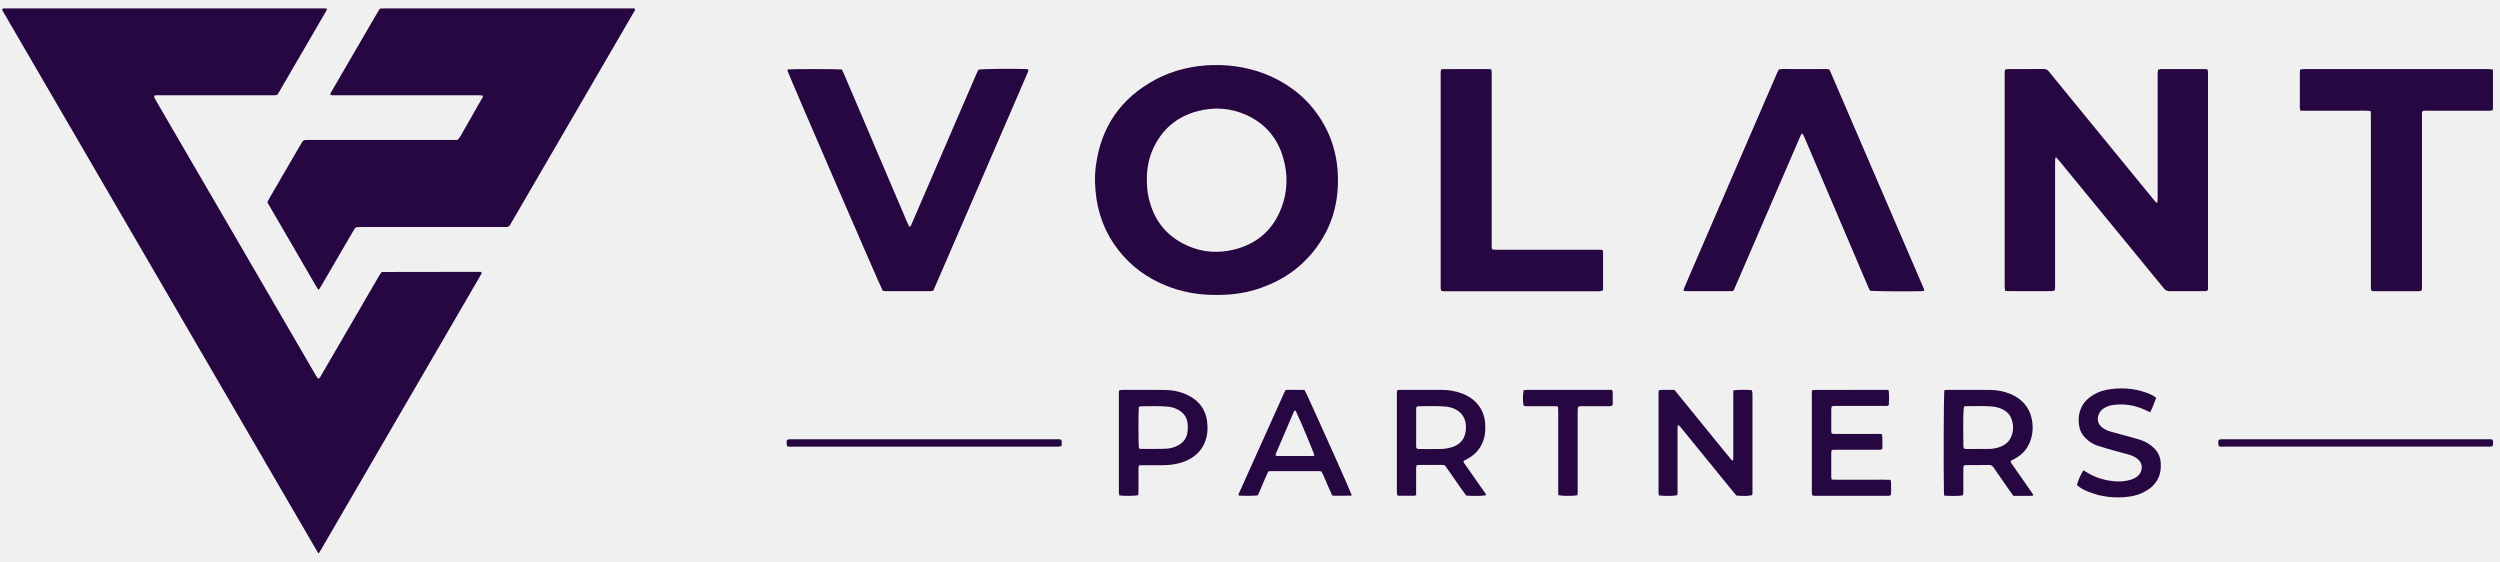
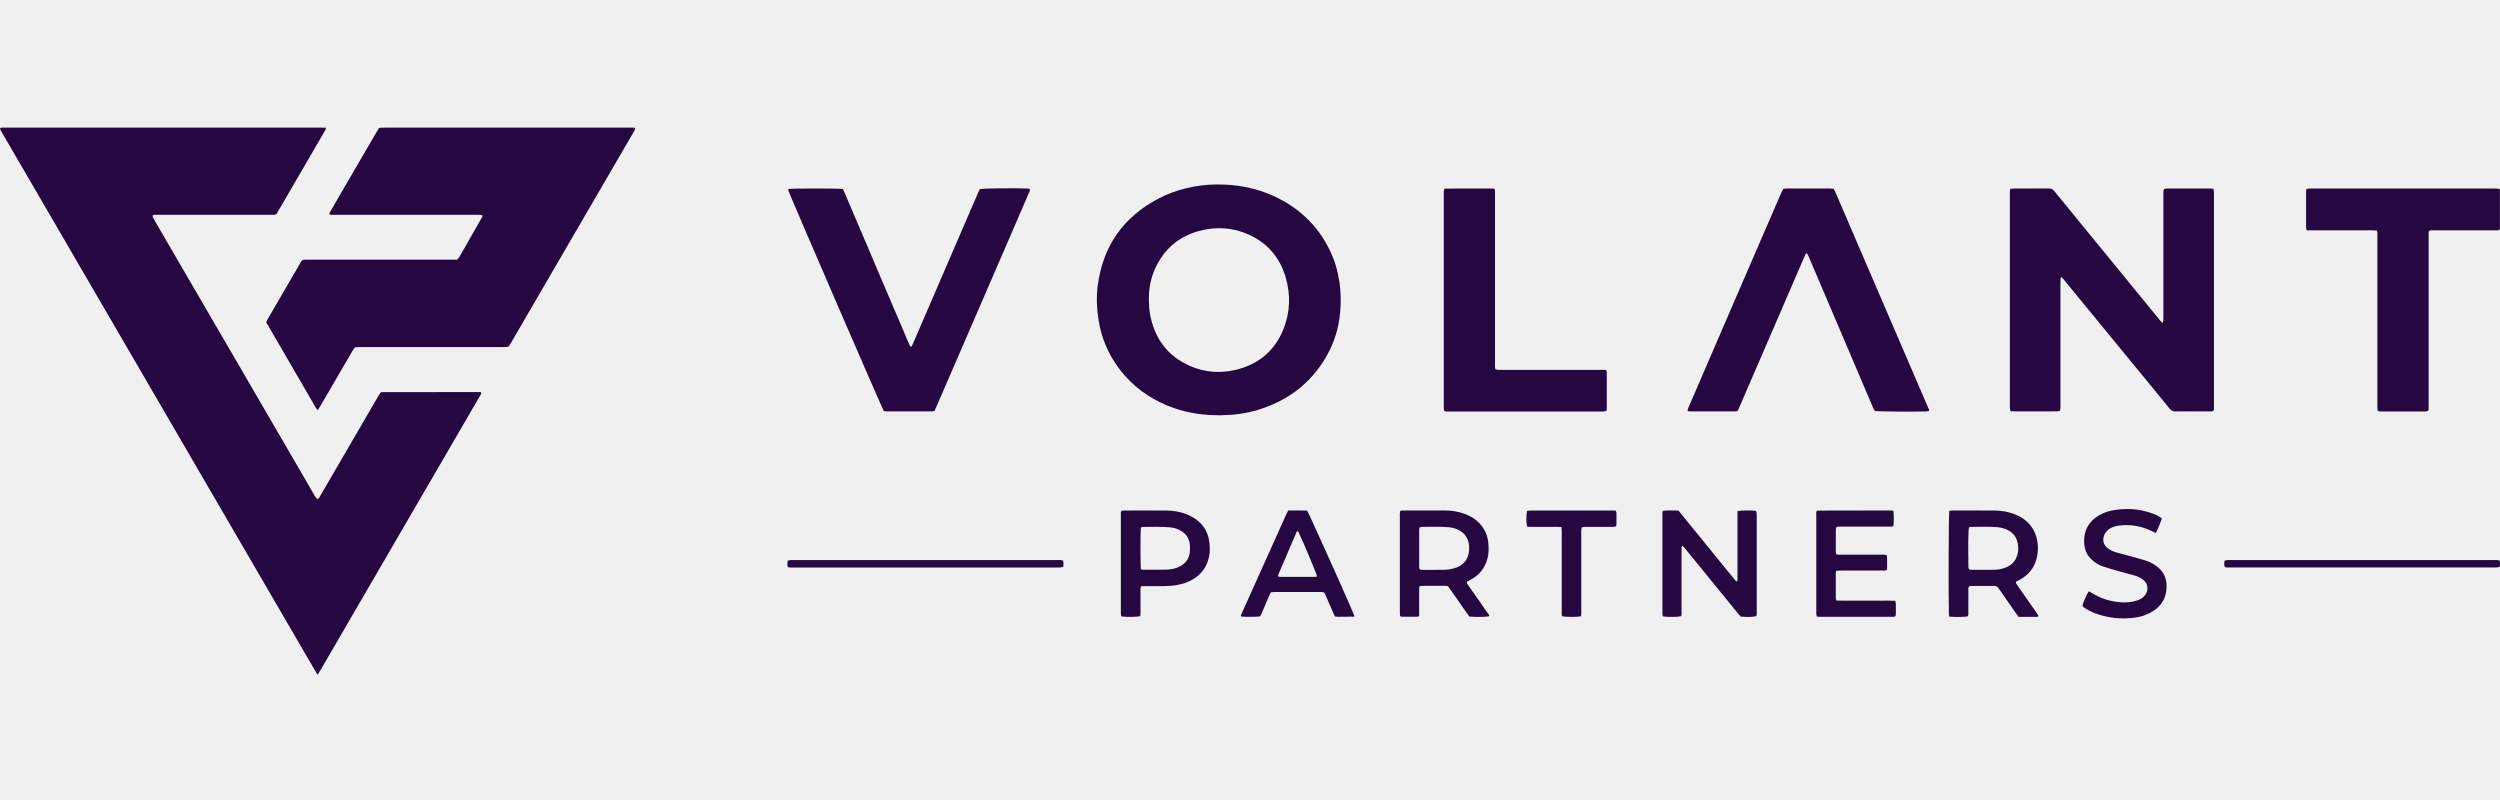
- <svg xmlns="http://www.w3.org/2000/svg" width="276" height="62" viewBox="0 0 276 62" fill="none">
-   <g clip-path="url(#clip0_4786_7841)">
-     <path d="M36.093 0.935C36.064 1.064 36.067 1.119 36.042 1.163C34.236 4.266 32.431 7.373 30.643 10.443C30.416 10.553 30.218 10.516 30.027 10.516C27.806 10.516 25.59 10.516 23.369 10.516C21.45 10.516 19.531 10.516 17.611 10.516C17.421 10.516 17.226 10.491 17.05 10.553C16.977 10.729 17.076 10.843 17.142 10.964C17.556 11.68 17.971 12.396 18.386 13.113C20.823 17.299 23.259 21.482 25.696 25.668C28.423 30.358 31.15 35.047 33.876 39.733C34.214 40.313 34.544 40.893 34.882 41.47C34.952 41.587 35.04 41.694 35.117 41.804C35.33 41.764 35.37 41.591 35.444 41.463C35.972 40.567 36.489 39.667 37.011 38.771C38.633 35.984 40.251 33.2 41.873 30.413C41.943 30.292 42.024 30.178 42.075 30.097C42.126 30.06 42.141 30.046 42.156 30.038C42.17 30.031 42.189 30.027 42.207 30.027C45.763 30.023 49.319 30.02 52.879 30.012C52.967 30.012 53.052 30.012 53.118 30.012C53.231 30.148 53.147 30.229 53.099 30.317C52.615 31.154 52.127 31.992 51.639 32.829C50.108 35.462 48.578 38.095 47.044 40.732C45.272 43.776 43.499 46.821 41.73 49.865C39.649 53.442 37.568 57.022 35.491 60.599C35.396 60.764 35.293 60.922 35.198 61.076C35.15 61.058 35.124 61.058 35.117 61.047C23.527 41.129 11.934 21.203 0.341 1.281C0.297 1.207 0.267 1.123 0.234 1.06C0.267 0.924 0.363 0.932 0.447 0.928C0.609 0.924 0.767 0.924 0.924 0.924C12.422 0.924 23.924 0.924 35.422 0.924C35.631 0.924 35.84 0.932 36.093 0.935Z" fill="#270741" />
-     <path d="M35.184 32.01C35.096 31.9 35.048 31.852 35.011 31.794C33.18 28.643 31.341 25.495 29.514 22.33C29.594 22.172 29.66 22.029 29.738 21.893C30.897 19.899 32.057 17.905 33.217 15.911C33.484 15.452 33.484 15.452 34.002 15.452C35.991 15.452 37.98 15.452 39.969 15.452C43.279 15.452 46.59 15.452 49.9 15.452H50.505C50.788 15.191 50.92 14.879 51.085 14.592C51.834 13.296 52.572 11.996 53.309 10.696C53.32 10.674 53.298 10.63 53.287 10.571C53.236 10.557 53.174 10.527 53.108 10.524C52.931 10.516 52.755 10.516 52.579 10.516C47.419 10.516 42.259 10.516 37.103 10.516C36.898 10.516 36.685 10.542 36.498 10.483C36.424 10.344 36.512 10.263 36.56 10.175C37.077 9.275 37.599 8.375 38.123 7.479C39.29 5.471 40.461 3.462 41.632 1.453C41.727 1.288 41.834 1.123 41.918 0.983C41.966 0.965 41.98 0.954 41.999 0.95C42.017 0.943 42.032 0.939 42.05 0.939C42.226 0.935 42.402 0.928 42.578 0.928C51.698 0.928 60.822 0.928 69.941 0.928C69.974 0.928 70.011 0.939 70.044 0.946C70.062 0.95 70.077 0.961 70.092 0.968C70.147 1.108 70.052 1.203 69.993 1.306C69.534 2.099 69.075 2.889 68.613 3.682C66.363 7.549 64.114 11.412 61.868 15.279C60.08 18.353 58.293 21.43 56.502 24.504C56.15 25.11 56.238 25.062 55.511 25.062C50.37 25.062 45.228 25.062 40.087 25.062C39.874 25.062 39.665 25.07 39.452 25.077C39.32 25.081 39.217 25.147 39.147 25.257C39.081 25.36 39.019 25.466 38.956 25.573C37.804 27.552 36.652 29.528 35.499 31.507C35.411 31.658 35.316 31.805 35.184 32.014V32.01Z" fill="#270741" />
-     <path d="M238.286 7.678C238.378 7.659 238.477 7.626 238.58 7.626C240.198 7.626 241.82 7.626 243.439 7.626C243.523 7.626 243.607 7.652 243.714 7.667C243.732 7.78 243.758 7.88 243.765 7.982C243.773 8.122 243.765 8.265 243.765 8.405C243.765 16.054 243.765 23.7 243.765 31.349V31.985C243.648 32.153 243.519 32.142 243.398 32.142C242.888 32.146 242.378 32.142 241.868 32.142C241.094 32.142 240.319 32.131 239.545 32.146C239.251 32.153 239.06 32.047 238.877 31.819C237.479 30.097 236.066 28.386 234.657 26.671C232.187 23.663 229.72 20.652 227.251 17.644C227.174 17.552 227.085 17.468 226.972 17.347C226.931 17.45 226.895 17.512 226.891 17.571C226.88 17.78 226.88 17.993 226.88 18.206C226.88 22.595 226.88 26.983 226.88 31.367C226.88 31.595 226.909 31.823 226.821 32.073C226.729 32.095 226.63 32.131 226.531 32.135C226.161 32.142 225.794 32.142 225.423 32.142C224.278 32.142 223.133 32.142 221.988 32.142C221.797 32.142 221.606 32.131 221.393 32.124C221.364 31.999 221.331 31.904 221.324 31.805C221.313 31.683 221.316 31.558 221.316 31.434C221.316 23.733 221.316 16.032 221.316 8.331C221.316 8.122 221.291 7.909 221.371 7.678C221.485 7.659 221.603 7.626 221.716 7.626C223.019 7.623 224.322 7.626 225.625 7.619C225.882 7.619 226.047 7.707 226.205 7.905C227.023 8.919 227.852 9.925 228.678 10.935C231.445 14.317 234.209 17.696 236.976 21.078C237.277 21.445 237.578 21.812 237.882 22.18C237.945 22.257 238.025 22.319 238.136 22.422C238.165 22.29 238.194 22.209 238.198 22.124C238.205 21.897 238.205 21.665 238.205 21.438C238.205 17.086 238.205 12.734 238.205 8.379C238.205 8.155 238.165 7.92 238.279 7.681L238.286 7.678Z" fill="#270741" />
-     <path d="M133.95 7.182C136.16 7.134 138.384 7.556 140.321 8.441C143.063 9.694 145.144 11.64 146.483 14.354C147.048 15.5 147.393 16.712 147.58 17.975C147.738 19.062 147.749 20.156 147.65 21.243C147.492 22.998 146.979 24.658 146.083 26.186C144.358 29.124 141.815 31.004 138.582 31.985C137.261 32.385 135.899 32.55 134.519 32.565C132.761 32.583 131.044 32.363 129.378 31.779C127.334 31.059 125.539 29.946 124.075 28.331C122.438 26.52 121.429 24.409 121.058 21.988C120.871 20.758 120.823 19.528 120.985 18.302C121.55 13.968 123.785 10.784 127.642 8.743C129.532 7.744 131.734 7.222 133.95 7.178V7.182ZM126.611 19.914C126.622 20.424 126.644 20.931 126.735 21.438C127.224 24.111 128.655 26.057 131.154 27.152C132.787 27.864 134.501 27.978 136.222 27.556C138.758 26.935 140.534 25.396 141.47 22.947C142.149 21.166 142.2 19.334 141.687 17.501C141.063 15.268 139.698 13.638 137.58 12.687C135.848 11.908 134.039 11.794 132.211 12.275C129.928 12.874 128.288 14.269 127.304 16.421C126.798 17.527 126.592 18.702 126.611 19.914Z" fill="#270741" />
-     <path d="M86.991 7.663C87.439 7.612 92.463 7.612 92.936 7.67C93.2 8.162 93.398 8.706 93.63 9.235C93.857 9.752 94.07 10.27 94.294 10.788C94.522 11.324 94.749 11.857 94.977 12.393C95.197 12.911 95.421 13.428 95.644 13.946C95.872 14.482 96.096 15.015 96.323 15.551C96.544 16.069 96.76 16.59 96.98 17.108C97.208 17.644 97.435 18.177 97.667 18.709C97.887 19.227 98.107 19.745 98.327 20.266C98.555 20.802 98.782 21.335 99.013 21.867C99.234 22.385 99.457 22.903 99.678 23.421C99.902 23.953 100.111 24.497 100.36 25C100.503 25.037 100.544 24.956 100.581 24.875C100.867 24.214 101.157 23.549 101.439 22.888C102.742 19.866 104.045 16.84 105.351 13.818C106.173 11.912 106.999 10.002 107.825 8.096C107.887 7.953 107.957 7.814 108.016 7.689C108.449 7.604 111.737 7.567 113.267 7.626C113.352 7.626 113.433 7.652 113.499 7.663C113.576 7.847 113.473 7.968 113.422 8.089C112.853 9.415 112.284 10.744 111.708 12.066C110.031 15.944 108.35 19.822 106.673 23.7C105.513 26.381 104.35 29.065 103.186 31.746C103.138 31.86 103.083 31.97 103.025 32.098C102.907 32.113 102.79 32.142 102.669 32.142C101.047 32.142 99.428 32.142 97.806 32.142C97.685 32.142 97.564 32.117 97.457 32.106C97.222 31.716 87.486 9.22 86.976 7.902C86.958 7.854 86.951 7.803 86.939 7.751C86.939 7.736 86.947 7.718 86.954 7.703C86.962 7.689 86.972 7.674 86.984 7.659L86.991 7.663Z" fill="#270741" />
-     <path d="M212.431 32.109C212.306 32.124 212.204 32.142 212.101 32.146C210.743 32.187 206.956 32.161 206.468 32.106C206.413 32.007 206.339 31.889 206.284 31.764C205.385 29.66 204.49 27.556 203.594 25.448C202.416 22.679 201.234 19.91 200.053 17.141C199.755 16.443 199.462 15.749 199.161 15.052C199.113 14.945 199.051 14.846 198.999 14.751C198.952 14.761 198.933 14.761 198.915 14.769C198.9 14.776 198.886 14.791 198.875 14.802C198.856 14.831 198.838 14.861 198.823 14.894C198.801 14.941 198.779 14.989 198.757 15.037C196.313 20.692 193.869 26.348 191.425 32.003C191.417 32.018 191.41 32.036 191.399 32.047C191.388 32.062 191.377 32.073 191.351 32.102C191.3 32.113 191.23 32.139 191.164 32.139C189.472 32.139 187.784 32.139 186.092 32.139C186.023 32.139 185.957 32.117 185.857 32.098C185.883 31.988 185.89 31.885 185.931 31.797C186.555 30.343 187.186 28.889 187.813 27.431C189.208 24.199 190.606 20.968 192.001 17.736C193.399 14.504 194.797 11.273 196.196 8.045C196.251 7.916 196.32 7.795 196.39 7.663C196.852 7.582 197.308 7.634 197.763 7.626C198.236 7.619 198.713 7.626 199.19 7.626C199.667 7.626 200.108 7.619 200.563 7.626C201.018 7.634 201.477 7.59 201.935 7.656C201.983 7.736 202.034 7.81 202.067 7.891C205.521 15.907 208.974 23.927 212.424 31.948C212.435 31.977 212.424 32.018 212.424 32.109H212.431Z" fill="#270741" />
-     <path d="M261.689 12.253C261.138 12.195 260.632 12.231 260.122 12.224C259.612 12.217 259.101 12.224 258.591 12.224H253.975C253.945 12.11 253.901 12.011 253.901 11.915C253.898 10.594 253.898 9.271 253.901 7.953C253.901 7.869 253.923 7.784 253.934 7.681C254.03 7.663 254.11 7.637 254.198 7.63C254.356 7.623 254.514 7.626 254.672 7.626C261.274 7.626 267.876 7.626 274.475 7.626C274.633 7.626 274.79 7.623 274.948 7.634C275.033 7.641 275.113 7.674 275.223 7.7C275.231 9.187 275.223 10.663 275.223 12.103C275.073 12.261 274.926 12.22 274.79 12.224C273.946 12.228 273.102 12.224 272.254 12.224C270.845 12.224 269.44 12.224 268.03 12.224C267.84 12.224 267.645 12.198 267.498 12.25C267.366 12.36 267.388 12.47 267.384 12.573C267.377 12.768 267.384 12.962 267.384 13.153C267.384 19.249 267.384 25.345 267.384 31.441C267.384 31.65 267.41 31.86 267.348 32.051C267.175 32.187 266.992 32.146 266.823 32.146C265.821 32.15 264.815 32.146 263.814 32.146C263.322 32.146 262.826 32.146 262.335 32.146C262.162 32.146 261.982 32.172 261.788 32.076C261.773 31.992 261.747 31.893 261.744 31.79C261.736 31.632 261.744 31.474 261.744 31.316C261.744 25.202 261.744 19.091 261.744 12.977C261.744 12.753 261.769 12.521 261.696 12.253H261.689Z" fill="#270741" />
-     <path d="M159.112 7.634C160.881 7.615 162.621 7.626 164.364 7.626C164.448 7.626 164.533 7.648 164.647 7.667C164.661 7.784 164.68 7.883 164.683 7.983C164.691 8.14 164.683 8.298 164.683 8.46C164.683 14.574 164.683 20.689 164.683 26.807C164.683 27.034 164.658 27.262 164.727 27.512C164.826 27.534 164.925 27.563 165.028 27.57C165.186 27.581 165.344 27.574 165.505 27.574C169.098 27.574 172.691 27.574 176.284 27.574C176.493 27.574 176.702 27.552 176.933 27.615C176.948 27.706 176.977 27.787 176.977 27.872C176.977 29.194 176.977 30.516 176.977 31.838C176.977 31.907 176.959 31.977 176.948 32.073C176.853 32.098 176.757 32.139 176.658 32.146C176.5 32.161 176.343 32.154 176.185 32.154C170.724 32.154 165.267 32.154 159.806 32.154C159.578 32.154 159.347 32.19 159.105 32.095C159.087 32.003 159.057 31.904 159.05 31.805C159.039 31.665 159.05 31.522 159.05 31.382C159.05 23.715 159.05 16.05 159.05 8.383C159.05 8.159 159.01 7.927 159.123 7.641L159.112 7.634Z" fill="#270741" />
-     <path d="M191.363 43.097C191.833 43.023 192.857 43.016 193.4 43.078C193.422 43.163 193.455 43.258 193.466 43.358C193.477 43.479 193.473 43.604 193.473 43.728C193.473 47.166 193.473 50.599 193.473 54.037C193.473 54.246 193.503 54.459 193.425 54.661C193.084 54.76 192.614 54.778 191.719 54.716C191.653 54.646 191.568 54.558 191.491 54.466C189.822 52.417 188.155 50.372 186.486 48.322C186.163 47.926 185.843 47.529 185.517 47.136C185.454 47.059 185.374 46.997 185.315 46.942C185.187 46.978 185.205 47.063 185.205 47.125C185.201 47.441 185.201 47.761 185.201 48.077C185.201 50.085 185.201 52.094 185.201 54.103C185.201 54.294 185.227 54.488 185.164 54.668C184.801 54.764 183.73 54.778 183.142 54.694C183.128 54.602 183.106 54.503 183.102 54.404C183.095 54.246 183.102 54.088 183.102 53.926C183.102 50.526 183.102 47.125 183.102 43.725C183.102 43.519 183.076 43.306 183.15 43.075C183.715 43.009 184.273 43.053 184.86 43.045C185.924 44.356 186.988 45.667 188.056 46.975C189.113 48.267 190.159 49.571 191.213 50.842C191.345 50.823 191.352 50.75 191.352 50.68C191.356 50.522 191.356 50.364 191.356 50.203C191.356 48.036 191.356 45.869 191.356 43.703C191.356 43.512 191.359 43.317 191.363 43.1V43.097Z" fill="#270741" />
-     <path d="M214.637 54.701C214.626 54.573 214.611 54.47 214.611 54.367C214.552 51.66 214.582 43.633 214.659 43.086C214.747 43.071 214.846 43.042 214.949 43.042C216.534 43.042 218.12 43.031 219.701 43.049C220.443 43.056 221.173 43.185 221.867 43.46C222.329 43.644 222.755 43.883 223.133 44.213C223.679 44.691 224.046 45.282 224.237 45.979C224.461 46.795 224.465 47.61 224.23 48.429C223.955 49.391 223.375 50.111 222.505 50.606C222.413 50.658 222.318 50.702 222.223 50.753C222.145 50.794 222.068 50.834 222.006 50.867C221.933 51.058 222.061 51.154 222.138 51.264C222.67 52.031 223.206 52.795 223.742 53.559C223.933 53.834 224.127 54.106 224.314 54.382C224.373 54.466 224.421 54.558 224.469 54.635C224.45 54.672 224.446 54.69 224.435 54.705C224.424 54.716 224.41 54.727 224.395 54.727C224.307 54.734 224.219 54.745 224.131 54.745C223.518 54.745 222.901 54.745 222.278 54.745C222.112 54.514 221.958 54.301 221.808 54.084C221.232 53.262 220.655 52.443 220.09 51.613C219.958 51.418 219.811 51.33 219.569 51.334C218.776 51.348 217.984 51.337 217.191 51.341C217.07 51.341 216.953 51.359 216.857 51.367C216.721 51.51 216.754 51.657 216.754 51.793C216.751 52.586 216.754 53.379 216.751 54.172C216.751 54.345 216.787 54.525 216.688 54.686C216.321 54.764 215.345 54.778 214.633 54.712L214.637 54.701ZM216.853 49.538C216.912 49.545 216.997 49.567 217.081 49.567C217.925 49.567 218.769 49.575 219.61 49.564C219.995 49.556 220.38 49.486 220.747 49.358C221.316 49.16 221.775 48.818 222.021 48.249C222.314 47.573 222.311 46.879 222.046 46.196C221.867 45.737 221.533 45.407 221.085 45.19C220.733 45.021 220.366 44.918 219.977 44.881C218.993 44.793 218.009 44.845 217.026 44.845C216.96 44.845 216.89 44.874 216.831 44.889C216.743 45.227 216.721 46.497 216.758 49.053C216.758 49.207 216.721 49.369 216.857 49.534L216.853 49.538Z" fill="#270741" />
-     <path d="M154.285 43.06C154.443 43.053 154.579 43.038 154.718 43.038C156.179 43.038 157.643 43.035 159.104 43.038C159.9 43.038 160.682 43.159 161.43 43.446C161.977 43.655 162.476 43.949 162.895 44.367C163.544 45.017 163.897 45.807 163.959 46.721C163.996 47.269 163.996 47.812 163.849 48.348C163.57 49.373 162.968 50.137 162.032 50.64C161.878 50.724 161.724 50.805 161.585 50.882C161.559 51.066 161.673 51.165 161.75 51.279C162.432 52.263 163.122 53.243 163.809 54.224C163.908 54.363 164.04 54.488 164.058 54.676C163.695 54.756 162.726 54.775 161.867 54.712C161.067 53.633 160.322 52.483 159.507 51.363C159.159 51.29 158.806 51.341 158.458 51.33C158.124 51.323 157.79 51.327 157.452 51.33C157.104 51.334 156.755 51.308 156.381 51.363C156.366 51.525 156.34 51.661 156.34 51.797C156.337 52.571 156.34 53.346 156.34 54.125C156.34 54.301 156.34 54.474 156.34 54.661C156.252 54.69 156.19 54.731 156.124 54.731C155.559 54.734 154.997 54.734 154.432 54.731C154.384 54.731 154.333 54.701 154.267 54.683C154.252 54.617 154.226 54.551 154.223 54.485C154.215 54.327 154.215 54.169 154.215 54.007C154.215 50.588 154.215 47.169 154.215 43.751C154.215 43.541 154.186 43.328 154.278 43.06H154.285ZM156.384 44.907C156.322 45.128 156.344 45.341 156.344 45.55C156.344 46.729 156.344 47.911 156.344 49.09C156.344 49.241 156.304 49.41 156.454 49.545C156.513 49.553 156.583 49.571 156.652 49.571C157.496 49.571 158.34 49.586 159.184 49.564C159.515 49.556 159.849 49.494 160.172 49.406C161.115 49.153 161.772 48.525 161.838 47.353C161.897 46.288 161.452 45.524 160.561 45.131C160.252 44.995 159.929 44.915 159.595 44.885C158.612 44.797 157.625 44.849 156.641 44.845C156.557 44.845 156.476 44.885 156.388 44.907H156.384Z" fill="#270741" />
-     <path d="M202.222 52.946C202.805 52.979 203.352 52.957 203.895 52.961C204.424 52.964 204.952 52.961 205.481 52.961C206.009 52.961 206.571 52.961 207.118 52.961C207.642 52.961 208.167 52.946 208.71 52.975C208.82 53.265 208.769 53.548 208.773 53.824C208.776 54.103 208.802 54.385 208.743 54.65C208.589 54.775 208.424 54.734 208.274 54.734C207.253 54.738 206.233 54.734 205.209 54.734C203.697 54.734 202.182 54.734 200.67 54.734C200.479 54.734 200.284 54.767 200.068 54.683C200.053 54.595 200.035 54.496 200.027 54.393C200.02 54.305 200.027 54.217 200.027 54.128C200.027 50.64 200.027 47.151 200.027 43.666C200.027 43.475 199.998 43.281 200.053 43.13C200.097 43.09 200.108 43.075 200.123 43.064C200.137 43.056 200.156 43.053 200.174 43.053C202.868 43.049 205.562 43.042 208.252 43.038C208.321 43.038 208.387 43.053 208.446 43.06C208.479 43.097 208.516 43.123 208.52 43.152C208.567 43.677 208.553 44.202 208.527 44.705C208.395 44.849 208.248 44.812 208.112 44.816C207.375 44.819 206.633 44.816 205.896 44.816C204.875 44.816 203.855 44.816 202.831 44.816C202.64 44.816 202.446 44.79 202.233 44.867C202.215 44.944 202.178 45.025 202.174 45.106C202.171 45.95 202.174 46.795 202.174 47.643C202.174 47.709 202.2 47.775 202.215 47.849C202.413 47.933 202.607 47.904 202.794 47.904C204.255 47.904 205.716 47.904 207.176 47.904C207.367 47.904 207.562 47.882 207.775 47.948C207.855 48.495 207.808 49.031 207.811 49.549C207.631 49.703 207.448 49.652 207.279 49.652C205.8 49.656 204.321 49.652 202.842 49.652C202.651 49.652 202.461 49.663 202.244 49.667C202.215 49.766 202.171 49.843 202.171 49.924C202.167 50.838 202.167 51.756 202.171 52.67C202.171 52.737 202.196 52.806 202.222 52.928V52.946Z" fill="#270741" />
-     <path d="M125.774 51.363C125.656 51.587 125.689 51.767 125.689 51.94C125.689 52.696 125.689 53.456 125.689 54.213C125.689 54.367 125.675 54.521 125.664 54.668C125.264 54.76 124.133 54.771 123.576 54.694C123.561 54.602 123.535 54.503 123.524 54.4C123.517 54.294 123.524 54.187 123.524 54.084C123.524 50.614 123.524 47.144 123.524 43.673C123.524 43.482 123.495 43.288 123.583 43.078C123.686 43.067 123.788 43.045 123.888 43.045C125.455 43.045 127.022 43.034 128.589 43.049C129.348 43.056 130.097 43.181 130.805 43.475C131.114 43.603 131.415 43.758 131.69 43.941C132.743 44.657 133.246 45.682 133.301 46.934C133.319 47.375 133.308 47.812 133.202 48.245C132.949 49.273 132.38 50.063 131.47 50.607C130.904 50.944 130.288 51.143 129.638 51.253C129.187 51.33 128.732 51.359 128.273 51.359C127.624 51.359 126.97 51.359 126.321 51.359C126.145 51.359 125.972 51.363 125.781 51.367L125.774 51.363ZM125.737 49.501C125.818 49.527 125.869 49.553 125.917 49.556C126.794 49.556 127.675 49.578 128.552 49.549C129.08 49.534 129.598 49.431 130.071 49.167C130.666 48.84 131.026 48.341 131.106 47.669C131.143 47.375 131.143 47.07 131.114 46.776C131.037 46.057 130.659 45.539 130.016 45.208C129.668 45.028 129.297 44.926 128.908 44.892C127.924 44.801 126.941 44.852 125.957 44.852C125.877 44.852 125.8 44.9 125.73 44.918C125.667 45.41 125.671 49.053 125.734 49.501H125.737Z" fill="#270741" />
-     <path d="M140.021 52.05C139.588 52.924 139.272 53.838 138.858 54.69C138.421 54.749 137.338 54.756 136.773 54.709C136.678 54.584 136.773 54.474 136.821 54.371C137.184 53.548 137.555 52.733 137.926 51.914C138.894 49.762 139.86 47.61 140.829 45.458C141.14 44.768 141.449 44.077 141.761 43.387C141.812 43.277 141.874 43.17 141.948 43.042C142.63 43.042 143.313 43.027 144.01 43.049C144.098 43.218 144.186 43.369 144.26 43.526C146.275 47.922 149.134 54.33 149.225 54.657C149.218 54.672 149.218 54.694 149.207 54.705C149.196 54.716 149.174 54.72 149.156 54.72C148.576 54.727 147.996 54.734 147.412 54.734C147.31 54.734 147.203 54.716 147.075 54.705C146.877 54.257 146.682 53.805 146.476 53.357C146.282 52.928 146.135 52.472 145.878 52.046C145.776 52.035 145.673 52.01 145.57 52.01C143.845 52.01 142.117 52.01 140.392 52.01C140.271 52.01 140.15 52.032 140.017 52.046L140.021 52.05ZM142.972 45.311C142.931 45.337 142.887 45.348 142.876 45.374C142.194 46.953 141.515 48.535 140.84 50.118C140.821 50.162 140.84 50.221 140.84 50.298C140.917 50.313 141.001 50.346 141.082 50.346C142.348 50.346 143.614 50.346 144.876 50.346C144.957 50.346 145.034 50.313 145.115 50.294C145.009 49.869 143.577 46.457 143.071 45.414C143.052 45.374 143.005 45.344 142.975 45.311H142.972Z" fill="#270741" />
-     <path d="M238.044 43.916C237.838 44.477 237.64 44.999 237.38 45.52C237.196 45.436 237.038 45.362 236.884 45.289C235.794 44.764 234.649 44.562 233.446 44.687C233.038 44.731 232.649 44.83 232.297 45.05C231.97 45.252 231.743 45.535 231.644 45.913C231.515 46.406 231.644 46.82 232.029 47.147C232.315 47.39 232.653 47.544 233.009 47.647C233.446 47.775 233.89 47.885 234.33 48.007C234.972 48.187 235.622 48.352 236.26 48.55C236.84 48.73 237.35 49.035 237.791 49.457C238.261 49.909 238.499 50.467 238.547 51.099C238.646 52.498 238.077 53.555 236.844 54.246C236.301 54.551 235.714 54.738 235.101 54.822C233.574 55.032 232.084 54.885 230.638 54.323C230.242 54.169 229.864 53.985 229.519 53.735C229.434 53.677 229.361 53.599 229.295 53.541C229.394 53.111 229.757 52.285 230.011 51.918C230.095 51.969 230.183 52.02 230.271 52.075C231.299 52.744 232.436 53.074 233.651 53.148C234.18 53.177 234.704 53.115 235.218 52.971C235.526 52.883 235.802 52.736 236.044 52.52C236.547 52.061 236.653 51.198 235.993 50.673C235.71 50.449 235.398 50.298 235.057 50.199C234.532 50.048 234.003 49.916 233.479 49.769C232.855 49.593 232.227 49.417 231.607 49.218C231.079 49.05 230.623 48.752 230.231 48.359C229.886 48.014 229.651 47.61 229.559 47.125C229.471 46.655 229.456 46.174 229.548 45.708C229.695 44.955 230.088 44.342 230.697 43.868C231.236 43.449 231.849 43.181 232.51 43.049C234.007 42.755 235.486 42.832 236.932 43.343C237.314 43.479 237.684 43.629 238.044 43.919V43.916Z" fill="#270741" />
-     <path d="M171.987 44.863C171.745 44.852 171.554 44.841 171.363 44.841C170.482 44.841 169.605 44.841 168.724 44.841C168.552 44.841 168.372 44.867 168.21 44.786C168.111 44.382 168.108 43.552 168.21 43.082C168.335 43.071 168.467 43.045 168.603 43.045C169.623 43.045 170.644 43.045 171.664 43.045C173.565 43.045 175.466 43.045 177.363 43.045H177.958C177.994 43.148 178.046 43.225 178.046 43.306C178.053 43.728 178.049 44.151 178.046 44.573C178.046 44.639 178.016 44.705 177.998 44.779C177.804 44.87 177.609 44.845 177.422 44.845C176.56 44.845 175.697 44.845 174.835 44.845C174.644 44.845 174.449 44.816 174.229 44.911C174.214 44.995 174.185 45.094 174.178 45.194C174.167 45.352 174.174 45.51 174.174 45.667C174.174 48.484 174.174 51.301 174.174 54.117C174.174 54.308 174.207 54.503 174.13 54.679C173.69 54.771 172.49 54.767 172.064 54.672C172.005 54.496 172.027 54.301 172.027 54.11C172.027 51.539 172.027 48.969 172.027 46.398C172.027 46.027 172.027 45.66 172.027 45.289C172.027 45.168 172.009 45.047 171.99 44.867L171.987 44.863Z" fill="#270741" />
-     <path d="M86.895 49.263C86.822 49.02 86.84 48.811 86.87 48.572C86.961 48.547 87.057 48.51 87.156 48.499C87.277 48.484 87.402 48.495 87.526 48.495C97.193 48.495 106.863 48.495 116.53 48.495C116.735 48.495 116.948 48.462 117.168 48.55C117.245 48.774 117.205 48.998 117.198 49.241C117.073 49.27 116.974 49.299 116.875 49.31C116.754 49.321 116.629 49.314 116.504 49.314C106.852 49.314 97.204 49.314 87.552 49.314C87.343 49.314 87.13 49.343 86.891 49.263H86.895Z" fill="#270741" />
-     <path d="M275.198 48.546C275.246 48.782 275.246 49.005 275.198 49.252C275.099 49.27 275 49.299 274.901 49.307C274.794 49.318 274.688 49.307 274.585 49.307C264.919 49.307 255.252 49.307 245.582 49.307C245.376 49.307 245.16 49.351 244.954 49.244C244.87 49.024 244.888 48.8 244.943 48.55C245.042 48.532 245.141 48.502 245.241 48.495C245.362 48.484 245.486 48.495 245.611 48.495C255.226 48.495 264.842 48.495 274.457 48.495C274.699 48.495 274.945 48.462 275.202 48.546H275.198Z" fill="#270741" />
-   </g>
-   <defs>
-     <clipPath id="clip0_4786_7841">
-       <rect width="275" height="60.152" fill="white" transform="translate(0.234375 0.924316)" />
-     </clipPath>
-   </defs>
+ <svg xmlns="http://www.w3.org/2000/svg" width="150" height="48" viewBox="0 0 150 48" fill="none">
+   <path d="M19.559 7.662C19.543 7.732 19.545 7.762 19.531 7.786C18.546 9.479 17.561 11.174 16.587 12.848C16.462 12.908 16.354 12.888 16.25 12.888C15.039 12.888 13.83 12.888 12.619 12.888C11.572 12.888 10.525 12.888 9.478 12.888C9.374 12.888 9.268 12.874 9.172 12.908C9.132 13.004 9.186 13.066 9.222 13.133C9.448 13.523 9.675 13.914 9.901 14.304C11.23 16.588 12.559 18.869 13.888 21.153C15.376 23.711 16.863 26.269 18.35 28.825C18.534 29.141 18.715 29.458 18.899 29.772C18.937 29.836 18.985 29.894 19.027 29.954C19.143 29.932 19.165 29.838 19.205 29.768C19.493 29.279 19.776 28.788 20.06 28.3C20.945 26.779 21.827 25.261 22.712 23.741C22.75 23.675 22.794 23.613 22.822 23.569C22.85 23.549 22.858 23.541 22.866 23.537C22.874 23.532 22.884 23.53 22.894 23.53C24.834 23.529 26.774 23.526 28.715 23.523C28.763 23.523 28.809 23.523 28.846 23.523C28.907 23.597 28.861 23.641 28.835 23.689C28.571 24.145 28.305 24.602 28.039 25.059C27.204 26.495 26.369 27.931 25.532 29.369C24.566 31.03 23.599 32.691 22.634 34.351C21.499 36.302 20.364 38.255 19.231 40.206C19.179 40.296 19.123 40.382 19.071 40.466C19.045 40.456 19.031 40.456 19.027 40.45C12.705 29.586 6.382 18.717 0.058 7.851C0.034 7.81 0.018 7.764 0 7.73C0.018 7.656 0.07 7.66 0.116 7.658C0.204 7.656 0.29 7.656 0.376 7.656C6.648 7.656 12.921 7.656 19.193 7.656C19.307 7.656 19.421 7.66 19.559 7.662Z" fill="#270741" />
+   <path d="M19.062 24.612C19.014 24.552 18.988 24.526 18.968 24.494C17.97 22.775 16.967 21.059 15.97 19.332C16.014 19.246 16.05 19.168 16.092 19.094C16.724 18.006 17.357 16.918 17.989 15.831C18.136 15.58 18.136 15.58 18.418 15.58C19.503 15.58 20.588 15.58 21.673 15.58C23.478 15.58 25.284 15.58 27.09 15.58H27.42C27.574 15.438 27.646 15.268 27.736 15.112C28.145 14.405 28.547 13.695 28.949 12.986C28.955 12.974 28.943 12.95 28.937 12.918C28.909 12.91 28.875 12.894 28.839 12.892C28.743 12.888 28.647 12.888 28.551 12.888C25.736 12.888 22.922 12.888 20.109 12.888C19.997 12.888 19.881 12.902 19.779 12.87C19.739 12.794 19.787 12.75 19.813 12.702C20.095 12.211 20.38 11.72 20.666 11.232C21.302 10.136 21.941 9.04 22.58 7.945C22.632 7.854 22.69 7.764 22.736 7.688C22.762 7.678 22.77 7.672 22.78 7.67C22.79 7.666 22.798 7.664 22.808 7.664C22.904 7.662 23 7.658 23.096 7.658C28.07 7.658 33.047 7.658 38.021 7.658C38.039 7.658 38.059 7.664 38.077 7.668C38.087 7.67 38.095 7.676 38.103 7.68C38.133 7.756 38.081 7.808 38.049 7.865C37.799 8.297 37.549 8.728 37.297 9.161C36.069 11.27 34.842 13.377 33.617 15.486C32.642 17.163 31.668 18.841 30.691 20.518C30.499 20.848 30.547 20.822 30.15 20.822C27.346 20.822 24.541 20.822 21.737 20.822C21.621 20.822 21.507 20.826 21.39 20.83C21.318 20.832 21.262 20.868 21.224 20.928C21.188 20.985 21.154 21.043 21.12 21.101C20.492 22.18 19.863 23.258 19.235 24.338C19.187 24.42 19.134 24.5 19.062 24.614V24.612Z" fill="#270741" />
+   <path d="M129.847 11.34C129.897 11.33 129.951 11.312 130.007 11.312C130.89 11.312 131.775 11.312 132.658 11.312C132.704 11.312 132.75 11.326 132.808 11.334C132.818 11.396 132.832 11.45 132.836 11.506C132.84 11.582 132.836 11.66 132.836 11.736C132.836 15.909 132.836 20.079 132.836 24.251V24.598C132.772 24.69 132.702 24.684 132.636 24.684C132.357 24.686 132.079 24.684 131.801 24.684C131.379 24.684 130.956 24.678 130.534 24.686C130.374 24.69 130.27 24.632 130.169 24.508C129.407 23.568 128.636 22.635 127.867 21.7C126.52 20.059 125.175 18.416 123.828 16.776C123.786 16.726 123.738 16.68 123.676 16.614C123.654 16.67 123.634 16.704 123.632 16.736C123.626 16.85 123.626 16.966 123.626 17.082C123.626 19.476 123.626 21.87 123.626 24.261C123.626 24.386 123.642 24.51 123.594 24.646C123.544 24.658 123.49 24.678 123.435 24.68C123.233 24.684 123.033 24.684 122.831 24.684C122.206 24.684 121.582 24.684 120.957 24.684C120.853 24.684 120.749 24.678 120.633 24.674C120.617 24.606 120.599 24.554 120.595 24.5C120.589 24.434 120.591 24.366 120.591 24.297C120.591 20.097 120.591 15.897 120.591 11.696C120.591 11.582 120.577 11.466 120.621 11.34C120.683 11.33 120.747 11.312 120.809 11.312C121.52 11.31 122.23 11.312 122.941 11.308C123.081 11.308 123.171 11.356 123.257 11.464C123.704 12.017 124.156 12.566 124.607 13.116C126.116 14.961 127.623 16.804 129.133 18.649C129.297 18.849 129.461 19.049 129.627 19.25C129.661 19.292 129.705 19.326 129.765 19.382C129.781 19.31 129.797 19.266 129.799 19.22C129.803 19.096 129.803 18.969 129.803 18.845C129.803 16.471 129.803 14.098 129.803 11.722C129.803 11.6 129.781 11.472 129.843 11.342L129.847 11.34Z" fill="#270741" />
+   <path d="M72.936 11.069C74.141 11.043 75.354 11.274 76.411 11.756C77.907 12.44 79.042 13.501 79.772 14.981C80.081 15.606 80.269 16.267 80.371 16.956C80.457 17.549 80.463 18.146 80.409 18.739C80.323 19.697 80.043 20.602 79.554 21.435C78.613 23.038 77.226 24.063 75.462 24.598C74.742 24.816 73.999 24.907 73.246 24.915C72.288 24.925 71.351 24.804 70.442 24.486C69.327 24.093 68.348 23.486 67.549 22.605C66.657 21.617 66.106 20.466 65.904 19.146C65.802 18.475 65.776 17.804 65.864 17.135C66.172 14.771 67.391 13.034 69.495 11.921C70.526 11.376 71.727 11.091 72.936 11.067V11.069ZM68.933 18.014C68.939 18.292 68.951 18.569 69.001 18.845C69.267 20.303 70.048 21.365 71.411 21.962C72.302 22.351 73.237 22.413 74.175 22.182C75.558 21.844 76.527 21.005 77.038 19.669C77.408 18.697 77.436 17.698 77.156 16.698C76.816 15.48 76.071 14.591 74.916 14.072C73.971 13.647 72.984 13.585 71.987 13.848C70.742 14.174 69.847 14.935 69.311 16.109C69.035 16.712 68.923 17.353 68.933 18.014Z" fill="#270741" />
+   <path d="M47.321 11.332C47.565 11.303 50.306 11.303 50.564 11.336C50.708 11.604 50.816 11.9 50.942 12.189C51.066 12.471 51.182 12.754 51.304 13.036C51.429 13.329 51.553 13.619 51.677 13.912C51.797 14.194 51.919 14.476 52.041 14.759C52.165 15.051 52.287 15.342 52.411 15.634C52.532 15.917 52.65 16.201 52.77 16.483C52.894 16.776 53.018 17.066 53.144 17.357C53.264 17.639 53.384 17.922 53.505 18.206C53.629 18.498 53.753 18.789 53.879 19.079C53.999 19.362 54.121 19.644 54.241 19.927C54.363 20.217 54.477 20.514 54.613 20.788C54.691 20.808 54.714 20.764 54.733 20.72C54.89 20.359 55.048 19.997 55.202 19.636C55.913 17.988 56.623 16.337 57.336 14.689C57.784 13.649 58.235 12.607 58.685 11.568C58.719 11.49 58.757 11.414 58.789 11.346C59.025 11.3 60.819 11.28 61.654 11.312C61.7 11.312 61.744 11.326 61.78 11.332C61.822 11.432 61.766 11.498 61.738 11.564C61.427 12.287 61.117 13.012 60.803 13.733C59.888 15.848 58.971 17.964 58.056 20.079C57.424 21.541 56.789 23.005 56.155 24.468C56.129 24.53 56.099 24.59 56.067 24.66C56.003 24.668 55.939 24.684 55.873 24.684C54.988 24.684 54.105 24.684 53.22 24.684C53.154 24.684 53.088 24.67 53.03 24.664C52.902 24.452 47.591 12.181 47.313 11.462C47.303 11.436 47.299 11.408 47.293 11.38C47.293 11.372 47.297 11.362 47.301 11.354C47.305 11.346 47.311 11.338 47.317 11.33L47.321 11.332Z" fill="#270741" />
+   <path d="M115.744 24.666C115.676 24.674 115.62 24.684 115.564 24.686C114.823 24.708 112.757 24.694 112.491 24.664C112.461 24.61 112.421 24.546 112.391 24.478C111.9 23.33 111.412 22.182 110.924 21.033C110.281 19.522 109.636 18.012 108.992 16.502C108.83 16.121 108.67 15.743 108.505 15.362C108.479 15.304 108.445 15.25 108.417 15.198C108.391 15.204 108.381 15.204 108.371 15.208C108.363 15.212 108.355 15.22 108.349 15.226C108.339 15.242 108.329 15.258 108.321 15.276C108.309 15.302 108.297 15.328 108.285 15.354C106.952 18.439 105.619 21.523 104.286 24.608C104.282 24.616 104.278 24.626 104.272 24.632C104.266 24.64 104.26 24.646 104.246 24.662C104.218 24.668 104.18 24.682 104.144 24.682C103.221 24.682 102.3 24.682 101.377 24.682C101.339 24.682 101.303 24.67 101.249 24.66C101.263 24.6 101.267 24.544 101.289 24.496C101.629 23.703 101.974 22.91 102.316 22.114C103.077 20.352 103.839 18.589 104.6 16.826C105.363 15.063 106.125 13.301 106.888 11.54C106.918 11.47 106.956 11.404 106.994 11.332C107.246 11.288 107.495 11.316 107.743 11.312C108.001 11.308 108.261 11.312 108.521 11.312C108.782 11.312 109.022 11.308 109.27 11.312C109.518 11.316 109.769 11.292 110.019 11.328C110.045 11.372 110.073 11.412 110.091 11.456C111.974 15.829 113.858 20.203 115.74 24.578C115.746 24.594 115.74 24.616 115.74 24.666H115.744Z" fill="#270741" />
+   <path d="M142.613 13.836C142.312 13.804 142.036 13.824 141.758 13.82C141.48 13.816 141.201 13.82 140.923 13.82H138.405C138.389 13.758 138.365 13.704 138.365 13.652C138.363 12.931 138.363 12.209 138.365 11.49C138.365 11.444 138.377 11.398 138.383 11.342C138.435 11.332 138.479 11.318 138.527 11.314C138.613 11.31 138.699 11.312 138.785 11.312C142.386 11.312 145.988 11.312 149.587 11.312C149.673 11.312 149.759 11.31 149.845 11.316C149.891 11.32 149.935 11.338 149.995 11.352C149.999 12.163 149.995 12.969 149.995 13.754C149.913 13.84 149.833 13.818 149.759 13.82C149.298 13.822 148.838 13.82 148.376 13.82C147.607 13.82 146.84 13.82 146.072 13.82C145.967 13.82 145.861 13.806 145.781 13.834C145.709 13.894 145.721 13.954 145.719 14.01C145.715 14.116 145.719 14.223 145.719 14.327C145.719 17.652 145.719 20.977 145.719 24.302C145.719 24.416 145.733 24.53 145.699 24.634C145.605 24.709 145.505 24.686 145.413 24.686C144.867 24.689 144.318 24.686 143.772 24.686C143.503 24.686 143.233 24.686 142.965 24.686C142.871 24.686 142.773 24.701 142.667 24.648C142.659 24.602 142.645 24.548 142.643 24.492C142.639 24.406 142.643 24.32 142.643 24.234C142.643 20.899 142.643 17.566 142.643 14.23C142.643 14.108 142.657 13.982 142.617 13.836H142.613Z" fill="#270741" />
+   <path d="M86.661 11.316C87.626 11.306 88.575 11.312 89.525 11.312C89.571 11.312 89.618 11.324 89.68 11.334C89.688 11.399 89.698 11.453 89.7 11.507C89.704 11.593 89.7 11.679 89.7 11.767C89.7 15.102 89.7 18.437 89.7 21.774C89.7 21.898 89.686 22.023 89.724 22.159C89.778 22.171 89.832 22.187 89.888 22.191C89.974 22.197 90.06 22.193 90.148 22.193C92.108 22.193 94.067 22.193 96.027 22.193C96.141 22.193 96.255 22.181 96.382 22.215C96.389 22.265 96.406 22.309 96.406 22.355C96.406 23.076 96.406 23.797 96.406 24.518C96.406 24.557 96.395 24.595 96.389 24.647C96.337 24.661 96.285 24.683 96.231 24.687C96.145 24.695 96.059 24.691 95.973 24.691C92.995 24.691 90.018 24.691 87.039 24.691C86.915 24.691 86.789 24.711 86.657 24.659C86.647 24.609 86.631 24.555 86.627 24.5C86.621 24.424 86.627 24.346 86.627 24.27C86.627 20.088 86.627 15.907 86.627 11.725C86.627 11.603 86.605 11.477 86.667 11.32L86.661 11.316Z" fill="#270741" />
+   <path d="M104.252 30.659C104.509 30.619 105.067 30.615 105.363 30.649C105.375 30.695 105.394 30.747 105.4 30.801C105.406 30.867 105.404 30.935 105.404 31.004C105.404 32.878 105.404 34.751 105.404 36.626C105.404 36.74 105.42 36.856 105.377 36.967C105.191 37.021 104.935 37.031 104.447 36.997C104.411 36.959 104.365 36.911 104.323 36.861C103.412 35.743 102.503 34.627 101.592 33.509C101.416 33.293 101.242 33.077 101.064 32.862C101.03 32.82 100.986 32.786 100.954 32.756C100.884 32.776 100.894 32.822 100.894 32.856C100.892 33.029 100.892 33.203 100.892 33.375C100.892 34.471 100.892 35.566 100.892 36.662C100.892 36.766 100.906 36.873 100.872 36.971C100.673 37.023 100.089 37.031 99.769 36.985C99.76 36.935 99.749 36.88 99.746 36.827C99.743 36.74 99.746 36.654 99.746 36.566C99.746 34.711 99.746 32.856 99.746 31.002C99.746 30.889 99.733 30.773 99.772 30.647C100.081 30.611 100.385 30.635 100.705 30.631C101.286 31.346 101.866 32.061 102.449 32.774C103.025 33.479 103.596 34.19 104.17 34.883C104.242 34.873 104.246 34.833 104.246 34.795C104.248 34.709 104.248 34.623 104.248 34.535C104.248 33.353 104.248 32.171 104.248 30.989C104.248 30.885 104.25 30.779 104.252 30.661V30.659Z" fill="#270741" />
+   <path d="M116.947 36.989C116.941 36.919 116.933 36.863 116.933 36.807C116.901 35.331 116.917 30.952 116.959 30.654C117.007 30.646 117.061 30.63 117.117 30.63C117.982 30.63 118.847 30.624 119.709 30.634C120.114 30.638 120.512 30.708 120.89 30.858C121.143 30.958 121.375 31.088 121.581 31.269C121.879 31.529 122.079 31.852 122.184 32.232C122.306 32.677 122.308 33.121 122.18 33.568C122.029 34.093 121.713 34.486 121.239 34.756C121.189 34.784 121.137 34.808 121.085 34.836C121.043 34.858 121.001 34.88 120.967 34.898C120.926 35.002 120.997 35.054 121.039 35.115C121.329 35.533 121.621 35.95 121.913 36.367C122.017 36.517 122.124 36.665 122.226 36.815C122.258 36.861 122.284 36.911 122.31 36.953C122.3 36.973 122.298 36.983 122.292 36.991C122.286 36.997 122.278 37.004 122.27 37.004C122.222 37.008 122.174 37.014 122.126 37.014C121.791 37.014 121.455 37.014 121.115 37.014C121.025 36.887 120.94 36.771 120.858 36.653C120.544 36.204 120.23 35.758 119.922 35.305C119.85 35.199 119.769 35.151 119.637 35.153C119.205 35.161 118.773 35.155 118.34 35.157C118.274 35.157 118.21 35.167 118.158 35.171C118.084 35.249 118.102 35.329 118.102 35.403C118.1 35.836 118.102 36.268 118.1 36.701C118.1 36.795 118.12 36.893 118.066 36.981C117.866 37.023 117.333 37.032 116.945 36.995L116.947 36.989ZM118.156 34.173C118.188 34.177 118.234 34.189 118.28 34.189C118.741 34.189 119.201 34.193 119.659 34.187C119.87 34.183 120.08 34.145 120.28 34.075C120.59 33.967 120.84 33.781 120.975 33.47C121.135 33.102 121.133 32.723 120.989 32.35C120.89 32.1 120.708 31.92 120.464 31.802C120.272 31.709 120.072 31.653 119.86 31.633C119.323 31.585 118.787 31.613 118.25 31.613C118.214 31.613 118.176 31.629 118.144 31.637C118.096 31.822 118.084 32.515 118.104 33.909C118.104 33.993 118.084 34.081 118.158 34.171L118.156 34.173Z" fill="#270741" />
+   <path d="M84.029 30.639C84.115 30.635 84.189 30.627 84.265 30.627C85.062 30.627 85.86 30.625 86.657 30.627C87.091 30.627 87.518 30.693 87.926 30.849C88.225 30.963 88.497 31.124 88.725 31.352C89.079 31.706 89.271 32.137 89.305 32.636C89.325 32.934 89.325 33.231 89.245 33.523C89.093 34.082 88.765 34.499 88.254 34.773C88.17 34.819 88.086 34.863 88.01 34.905C87.996 35.006 88.058 35.06 88.1 35.122C88.473 35.659 88.849 36.193 89.223 36.728C89.277 36.804 89.35 36.872 89.359 36.975C89.161 37.019 88.633 37.029 88.164 36.995C87.728 36.406 87.322 35.779 86.877 35.168C86.687 35.128 86.495 35.156 86.305 35.15C86.123 35.146 85.94 35.148 85.756 35.15C85.566 35.152 85.376 35.138 85.172 35.168C85.164 35.256 85.15 35.33 85.15 35.404C85.148 35.827 85.15 36.249 85.15 36.674C85.15 36.77 85.15 36.864 85.15 36.967C85.102 36.983 85.068 37.005 85.032 37.005C84.723 37.007 84.417 37.007 84.109 37.005C84.083 37.005 84.055 36.989 84.019 36.979C84.011 36.943 83.997 36.907 83.995 36.87C83.991 36.784 83.991 36.698 83.991 36.61C83.991 34.745 83.991 32.88 83.991 31.015C83.991 30.901 83.975 30.785 84.025 30.639H84.029ZM85.174 31.646C85.14 31.767 85.152 31.883 85.152 31.997C85.152 32.64 85.152 33.285 85.152 33.928C85.152 34.01 85.13 34.102 85.212 34.176C85.244 34.18 85.282 34.19 85.32 34.19C85.78 34.19 86.241 34.198 86.701 34.186C86.881 34.182 87.063 34.148 87.24 34.1C87.754 33.962 88.112 33.619 88.148 32.98C88.18 32.4 87.938 31.983 87.452 31.769C87.284 31.695 87.108 31.65 86.925 31.634C86.389 31.586 85.85 31.614 85.314 31.612C85.268 31.612 85.224 31.634 85.176 31.646H85.174Z" fill="#270741" />
+   <path d="M110.175 36.031C110.493 36.049 110.792 36.037 111.088 36.039C111.376 36.041 111.664 36.039 111.953 36.039C112.241 36.039 112.547 36.039 112.845 36.039C113.132 36.039 113.418 36.031 113.714 36.047C113.774 36.206 113.746 36.36 113.748 36.51C113.75 36.662 113.764 36.816 113.732 36.961C113.648 37.029 113.558 37.007 113.476 37.007C112.919 37.009 112.363 37.007 111.804 37.007C110.98 37.007 110.153 37.007 109.328 37.007C109.224 37.007 109.118 37.025 109 36.979C108.992 36.931 108.982 36.877 108.978 36.82C108.974 36.772 108.978 36.724 108.978 36.676C108.978 34.773 108.978 32.87 108.978 30.97C108.978 30.865 108.962 30.759 108.992 30.677C109.016 30.655 109.022 30.647 109.03 30.641C109.038 30.637 109.048 30.635 109.058 30.635C110.527 30.633 111.997 30.629 113.464 30.627C113.502 30.627 113.538 30.635 113.57 30.639C113.588 30.659 113.608 30.673 113.61 30.689C113.636 30.976 113.628 31.262 113.614 31.536C113.542 31.614 113.462 31.594 113.388 31.596C112.985 31.598 112.581 31.596 112.179 31.596C111.622 31.596 111.066 31.596 110.507 31.596C110.403 31.596 110.297 31.582 110.181 31.625C110.171 31.666 110.151 31.711 110.149 31.755C110.147 32.215 110.149 32.676 110.149 33.139C110.149 33.175 110.163 33.211 110.171 33.251C110.279 33.297 110.385 33.281 110.487 33.281C111.284 33.281 112.081 33.281 112.877 33.281C112.981 33.281 113.088 33.269 113.204 33.305C113.248 33.603 113.222 33.896 113.224 34.178C113.126 34.263 113.025 34.234 112.933 34.234C112.127 34.236 111.32 34.234 110.513 34.234C110.409 34.234 110.305 34.24 110.187 34.242C110.171 34.297 110.147 34.339 110.147 34.383C110.145 34.882 110.145 35.382 110.147 35.881C110.147 35.917 110.161 35.955 110.175 36.021V36.031Z" fill="#270741" />
+   <path d="M68.477 35.168C68.413 35.29 68.431 35.388 68.431 35.483C68.431 35.895 68.431 36.31 68.431 36.722C68.431 36.806 68.423 36.891 68.417 36.971C68.198 37.021 67.582 37.027 67.278 36.985C67.27 36.935 67.256 36.881 67.25 36.825C67.246 36.766 67.25 36.708 67.25 36.652C67.25 34.759 67.25 32.867 67.25 30.974C67.25 30.869 67.234 30.763 67.282 30.649C67.338 30.643 67.394 30.631 67.448 30.631C68.303 30.631 69.157 30.625 70.012 30.633C70.426 30.637 70.835 30.705 71.221 30.865C71.389 30.936 71.553 31.02 71.704 31.12C72.278 31.51 72.552 32.069 72.582 32.752C72.592 32.993 72.586 33.231 72.528 33.467C72.39 34.028 72.08 34.459 71.584 34.755C71.275 34.94 70.939 35.048 70.585 35.108C70.338 35.15 70.09 35.166 69.84 35.166C69.486 35.166 69.129 35.166 68.775 35.166C68.679 35.166 68.585 35.168 68.481 35.17L68.477 35.168ZM68.457 34.153C68.501 34.166 68.529 34.181 68.555 34.182C69.033 34.182 69.514 34.194 69.992 34.178C70.28 34.17 70.563 34.114 70.821 33.97C71.145 33.792 71.341 33.52 71.385 33.153C71.405 32.993 71.405 32.826 71.389 32.666C71.347 32.274 71.141 31.991 70.791 31.811C70.601 31.713 70.398 31.657 70.186 31.639C69.65 31.588 69.113 31.617 68.577 31.617C68.533 31.617 68.491 31.643 68.453 31.653C68.419 31.921 68.421 33.908 68.455 34.153H68.457Z" fill="#270741" />
+   <path d="M76.247 35.543C76.011 36.02 75.839 36.519 75.612 36.983C75.374 37.015 74.784 37.019 74.475 36.993C74.423 36.925 74.475 36.865 74.501 36.809C74.7 36.36 74.902 35.916 75.104 35.469C75.632 34.295 76.159 33.121 76.687 31.948C76.858 31.571 77.026 31.194 77.196 30.818C77.224 30.758 77.258 30.7 77.298 30.63C77.67 30.63 78.043 30.622 78.423 30.634C78.471 30.726 78.519 30.808 78.559 30.894C79.658 33.292 81.217 36.787 81.267 36.965C81.263 36.973 81.263 36.985 81.257 36.991C81.251 36.997 81.239 36.999 81.229 36.999C80.913 37.003 80.597 37.007 80.278 37.007C80.222 37.007 80.164 36.997 80.094 36.991C79.986 36.747 79.88 36.501 79.768 36.256C79.662 36.022 79.582 35.773 79.442 35.541C79.386 35.535 79.33 35.521 79.274 35.521C78.333 35.521 77.39 35.521 76.449 35.521C76.383 35.521 76.317 35.533 76.245 35.541L76.247 35.543ZM77.856 31.867C77.834 31.881 77.81 31.887 77.804 31.901C77.432 32.763 77.062 33.626 76.693 34.489C76.683 34.514 76.693 34.546 76.693 34.588C76.735 34.596 76.781 34.614 76.826 34.614C77.516 34.614 78.207 34.614 78.895 34.614C78.939 34.614 78.981 34.596 79.025 34.586C78.967 34.353 78.187 32.492 77.91 31.924C77.9 31.901 77.874 31.886 77.858 31.867H77.856Z" fill="#270741" />
+   <path d="M129.715 31.106C129.603 31.412 129.494 31.697 129.352 31.981C129.252 31.935 129.166 31.895 129.082 31.855C128.488 31.569 127.863 31.459 127.206 31.527C126.984 31.551 126.772 31.605 126.58 31.725C126.402 31.835 126.278 31.989 126.224 32.196C126.153 32.464 126.224 32.69 126.434 32.869C126.59 33.001 126.774 33.085 126.968 33.141C127.206 33.211 127.449 33.271 127.689 33.337C128.039 33.435 128.393 33.526 128.742 33.634C129.058 33.732 129.336 33.898 129.576 34.129C129.833 34.375 129.963 34.679 129.989 35.024C130.043 35.787 129.733 36.364 129.06 36.741C128.764 36.907 128.443 37.009 128.109 37.055C127.276 37.169 126.464 37.089 125.675 36.783C125.459 36.699 125.253 36.598 125.064 36.462C125.018 36.43 124.978 36.388 124.942 36.356C124.996 36.122 125.195 35.671 125.333 35.471C125.379 35.499 125.427 35.527 125.475 35.557C126.035 35.921 126.656 36.102 127.318 36.142C127.607 36.158 127.893 36.124 128.173 36.045C128.341 35.997 128.492 35.917 128.624 35.799C128.898 35.549 128.956 35.078 128.596 34.792C128.441 34.669 128.271 34.587 128.085 34.533C127.799 34.451 127.511 34.379 127.224 34.299C126.884 34.203 126.542 34.106 126.204 33.998C125.915 33.906 125.667 33.744 125.453 33.53C125.265 33.341 125.137 33.121 125.087 32.857C125.038 32.6 125.03 32.338 125.081 32.083C125.161 31.673 125.375 31.338 125.707 31.08C126.001 30.852 126.336 30.705 126.696 30.633C127.513 30.473 128.319 30.515 129.108 30.794C129.316 30.868 129.518 30.95 129.715 31.108V31.106Z" fill="#270741" />
+   <path d="M93.683 31.623C93.551 31.617 93.447 31.611 93.343 31.611C92.862 31.611 92.384 31.611 91.904 31.611C91.809 31.611 91.711 31.625 91.623 31.581C91.569 31.361 91.567 30.908 91.623 30.652C91.691 30.646 91.763 30.632 91.838 30.632C92.394 30.632 92.951 30.632 93.507 30.632C94.544 30.632 95.581 30.632 96.616 30.632H96.94C96.96 30.688 96.988 30.73 96.988 30.774C96.992 31.004 96.99 31.235 96.988 31.465C96.988 31.501 96.972 31.537 96.962 31.577C96.856 31.627 96.75 31.613 96.648 31.613C96.177 31.613 95.707 31.613 95.237 31.613C95.132 31.613 95.026 31.597 94.906 31.649C94.898 31.695 94.882 31.75 94.878 31.804C94.872 31.89 94.876 31.976 94.876 32.062C94.876 33.598 94.876 35.135 94.876 36.671C94.876 36.775 94.894 36.881 94.852 36.977C94.612 37.028 93.957 37.026 93.725 36.974C93.693 36.877 93.705 36.771 93.705 36.667C93.705 35.265 93.705 33.863 93.705 32.461C93.705 32.258 93.705 32.058 93.705 31.856C93.705 31.79 93.695 31.724 93.685 31.625L93.683 31.623Z" fill="#270741" />
+   <path d="M47.27 34.023C47.23 33.89 47.24 33.776 47.256 33.646C47.306 33.632 47.358 33.612 47.412 33.606C47.478 33.598 47.547 33.604 47.614 33.604C52.887 33.604 58.162 33.604 63.434 33.604C63.547 33.604 63.663 33.586 63.783 33.634C63.825 33.756 63.803 33.878 63.799 34.011C63.731 34.026 63.677 34.043 63.623 34.049C63.557 34.055 63.489 34.051 63.42 34.051C58.156 34.051 52.893 34.051 47.629 34.051C47.514 34.051 47.398 34.067 47.268 34.023H47.27Z" fill="#270741" />
+   <path d="M149.98 33.632C150.006 33.76 150.006 33.883 149.98 34.017C149.926 34.027 149.872 34.043 149.818 34.047C149.76 34.053 149.702 34.047 149.646 34.047C144.373 34.047 139.101 34.047 133.826 34.047C133.714 34.047 133.596 34.071 133.484 34.013C133.438 33.892 133.448 33.77 133.478 33.634C133.532 33.624 133.586 33.608 133.64 33.604C133.706 33.598 133.774 33.604 133.842 33.604C139.087 33.604 144.331 33.604 149.576 33.604C149.708 33.604 149.842 33.586 149.982 33.632H149.98Z" fill="#270741" />
</svg>
